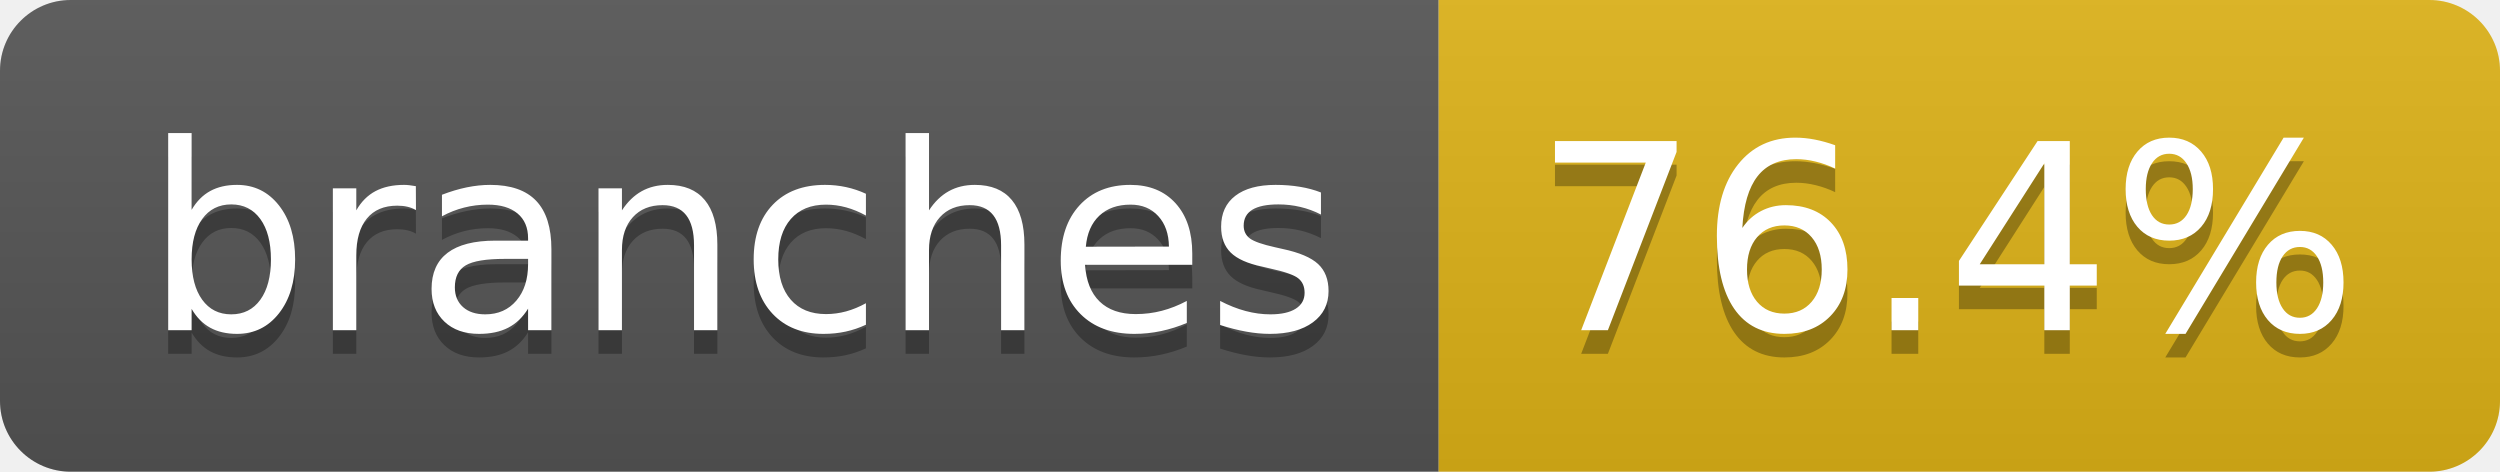
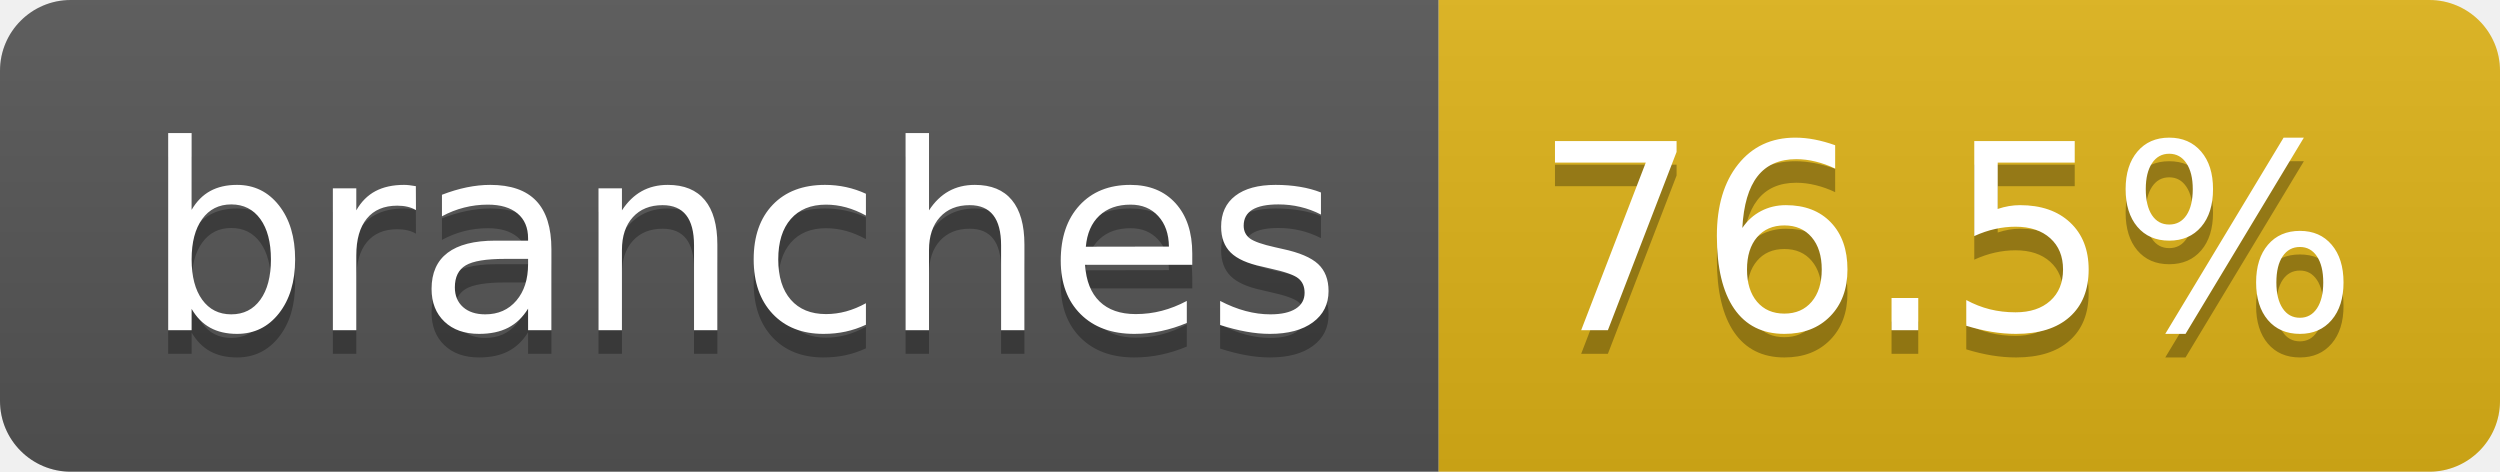
- <svg xmlns="http://www.w3.org/2000/svg" width="106" height="20" role="img" aria-label="branches: 76.4%">
+ <svg xmlns="http://www.w3.org/2000/svg" width="106" height="20" role="img" aria-label="branches: 76.5%">
  <linearGradient id="s" x2="0" y2="100%">
    <stop offset="0" stop-color="#bbb" stop-opacity=".1" />
    <stop offset="1" stop-opacity=".1" />
  </linearGradient>
  <clipPath id="r">
    <rect width="106" height="20" rx="3" fill="#fff" />
  </clipPath>
  <g clip-path="url(#r)">
    <rect width="61" height="20" fill="#555" />
    <rect x="61" width="45" height="20" fill="#dfb317" />
    <rect width="106" height="20" fill="url(#s)" />
  </g>
  <g fill="#fff" text-anchor="middle" font-family="Verdana,Geneva,DejaVu Sans,sans-serif" text-rendering="geometricPrecision" font-size="110">
    <text aria-hidden="true" x="315" y="150" fill="#010101" fill-opacity=".3" transform="scale(.1)" textLength="507">branches</text>
    <text x="315" y="140" transform="scale(.1)" fill="#fff" textLength="507">branches</text>
-     <text aria-hidden="true" x="825" y="150" fill="#010101" fill-opacity=".3" transform="scale(.1)" textLength="350">76.4%</text>
-     <text x="825" y="140" transform="scale(.1)" fill="#fff" textLength="350">76.4%</text>
+     <text aria-hidden="true" x="825" y="150" fill="#010101" fill-opacity=".3" transform="scale(.1)" textLength="350">76.5%</text>
+     <text x="825" y="140" transform="scale(.1)" fill="#fff" textLength="350">76.5%</text>
  </g>
</svg>
